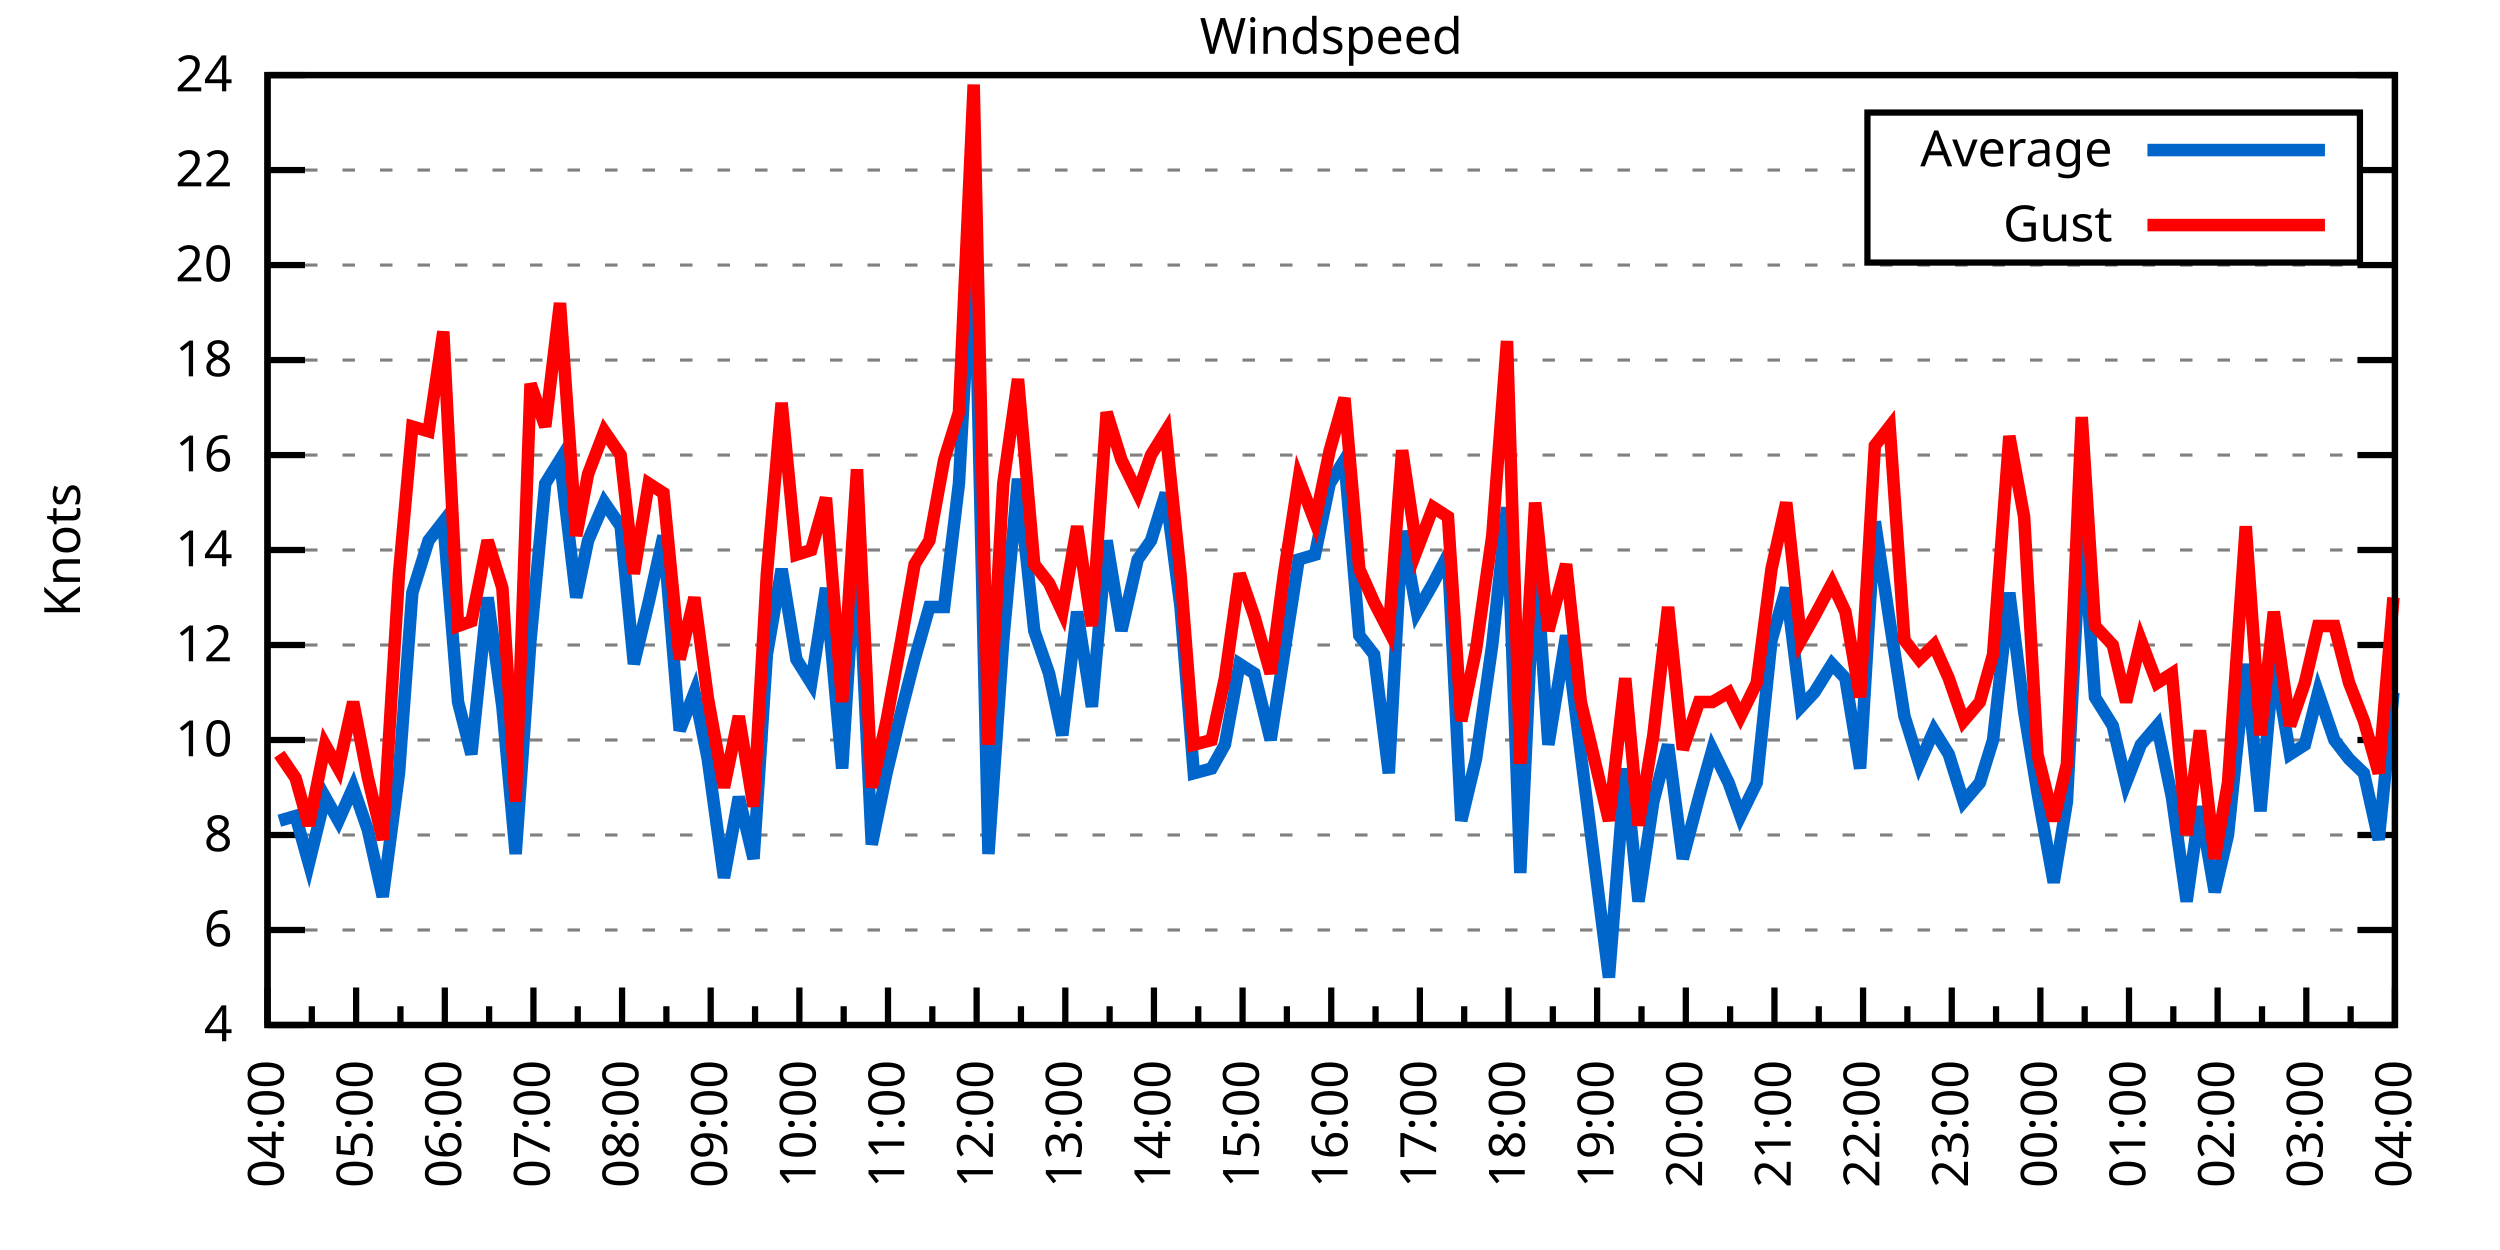
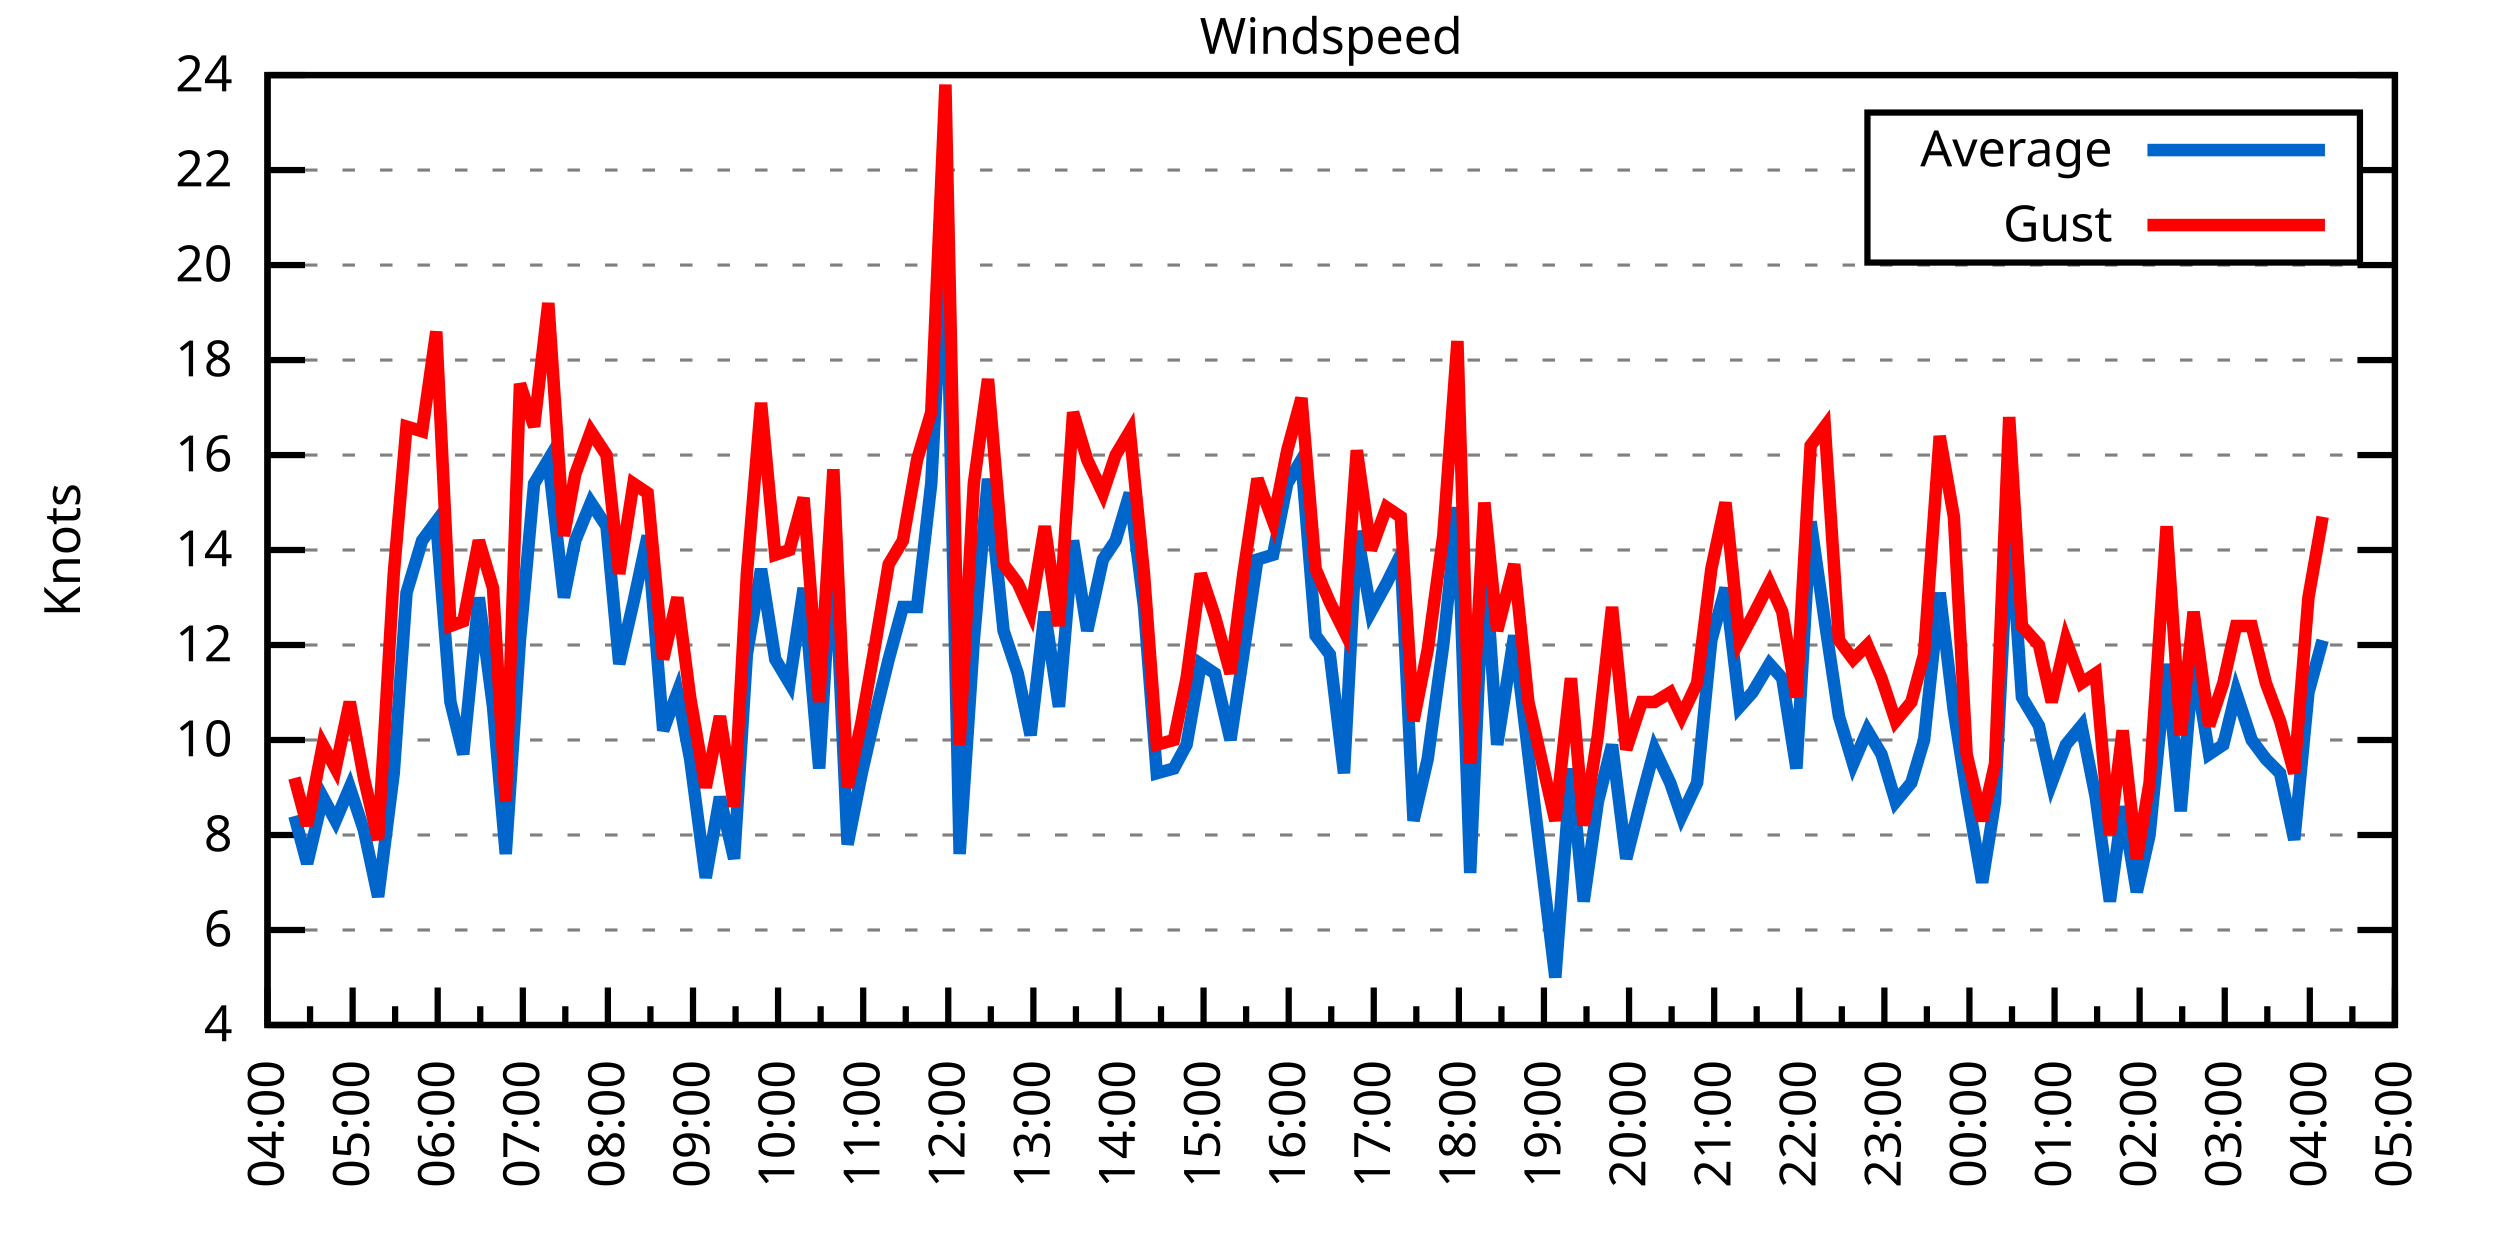
<svg xmlns="http://www.w3.org/2000/svg" xmlns:xlink="http://www.w3.org/1999/xlink" width="400" height="200" viewBox="0 0 400 200">
  <g id="gnuplot_canvas">
    <rect x="0" y="0" width="400" height="200" fill="none" />
    <defs>
      <circle id="gpDot" r="0.5" stroke-width="0.5" stroke="currentColor" />
      <path id="gpPt0" stroke-width="0.333" stroke="currentColor" d="M-1,0 h2 M0,-1 v2" />
      <path id="gpPt1" stroke-width="0.333" stroke="currentColor" d="M-1,-1 L1,1 M1,-1 L-1,1" />
      <path id="gpPt2" stroke-width="0.333" stroke="currentColor" d="M-1,0 L1,0 M0,-1 L0,1 M-1,-1 L1,1 M-1,1 L1,-1" />
      <rect id="gpPt3" stroke-width="0.333" stroke="currentColor" x="-1" y="-1" width="2" height="2" />
      <rect id="gpPt4" stroke-width="0.333" stroke="currentColor" fill="currentColor" x="-1" y="-1" width="2" height="2" />
      <circle id="gpPt5" stroke-width="0.333" stroke="currentColor" cx="0" cy="0" r="1" />
      <use xlink:href="#gpPt5" id="gpPt6" fill="currentColor" stroke="none" />
      <path id="gpPt7" stroke-width="0.333" stroke="currentColor" d="M0,-1.33 L-1.33,0.67 L1.33,0.67 z" />
      <use xlink:href="#gpPt7" id="gpPt8" fill="currentColor" stroke="none" />
      <use xlink:href="#gpPt7" id="gpPt9" stroke="currentColor" transform="rotate(180)" />
      <use xlink:href="#gpPt9" id="gpPt10" fill="currentColor" stroke="none" />
      <use xlink:href="#gpPt3" id="gpPt11" stroke="currentColor" transform="rotate(45)" />
      <use xlink:href="#gpPt11" id="gpPt12" fill="currentColor" stroke="none" />
      <path id="gpPt13" stroke-width="0.333" stroke="currentColor" d="M0,1.330 L1.265,0.411 L0.782,-1.067 L-0.782,-1.076 L-1.265,0.411 z" />
      <use xlink:href="#gpPt13" id="gpPt14" fill="currentColor" stroke="none" />
      <filter id="textbox" filterUnits="objectBoundingBox" x="0" y="0" height="1" width="1">
        <feFlood flood-color="white" flood-opacity="1" result="bgnd" />
        <feComposite in="SourceGraphic" in2="bgnd" operator="atop" />
      </filter>
      <filter id="greybox" filterUnits="objectBoundingBox" x="0" y="0" height="1" width="1">
        <feFlood flood-color="lightgrey" flood-opacity="1" result="grey" />
        <feComposite in="SourceGraphic" in2="grey" operator="atop" />
      </filter>
    </defs>
    <g fill="none" color="white" stroke="currentColor" stroke-width="1.00" stroke-linecap="butt" stroke-linejoin="miter">
</g>
    <g fill="none" color="black" stroke="currentColor" stroke-width="1.00" stroke-linecap="butt" stroke-linejoin="miter">
      <g stroke="none" shape-rendering="crispEdges">
        <polygon fill="rgb(255, 255, 255)" points="42.80,164.00 383.18,164.00 383.18,12.02 42.80,12.02 " />
      </g>
    </g>
    <g fill="none" color="black" stroke="currentColor" stroke-width="1.00" stroke-linecap="butt" stroke-linejoin="miter">
</g>
    <g fill="none" color="black" stroke="black" stroke-width="0.50" stroke-linecap="butt" stroke-linejoin="miter">
</g>
    <g fill="none" color="gray" stroke="currentColor" stroke-width="0.50" stroke-linecap="butt" stroke-linejoin="miter">
      <path stroke="gray" stroke-dasharray="2,4" class="gridline" d="M42.80,164.00 L383.19,164.00  " />
    </g>
    <g fill="none" color="gray" stroke="gray" stroke-width="1.00" stroke-linecap="butt" stroke-linejoin="miter">
</g>
    <g fill="none" color="black" stroke="currentColor" stroke-width="1.00" stroke-linecap="butt" stroke-linejoin="miter">
      <path stroke="black" d="M42.80,164.00 L48.80,164.00 M383.19,164.00 L377.19,164.00  " />
      <g transform="translate(37.20,166.60)" stroke="none" fill="black" font-family="Sans" font-size="8.00" text-anchor="end">
        <text>
          <tspan font-family="Sans"> 4</tspan>
        </text>
      </g>
    </g>
    <g fill="none" color="black" stroke="currentColor" stroke-width="1.00" stroke-linecap="butt" stroke-linejoin="miter">
</g>
    <g fill="none" color="black" stroke="black" stroke-width="0.50" stroke-linecap="butt" stroke-linejoin="miter">
</g>
    <g fill="none" color="gray" stroke="currentColor" stroke-width="0.50" stroke-linecap="butt" stroke-linejoin="miter">
      <path stroke="gray" stroke-dasharray="2,4" class="gridline" d="M42.80,148.80 L383.19,148.80  " />
    </g>
    <g fill="none" color="gray" stroke="gray" stroke-width="1.00" stroke-linecap="butt" stroke-linejoin="miter">
</g>
    <g fill="none" color="black" stroke="currentColor" stroke-width="1.00" stroke-linecap="butt" stroke-linejoin="miter">
      <path stroke="black" d="M42.80,148.80 L48.80,148.80 M383.19,148.80 L377.19,148.80  " />
      <g transform="translate(37.20,151.40)" stroke="none" fill="black" font-family="Sans" font-size="8.00" text-anchor="end">
        <text>
          <tspan font-family="Sans"> 6</tspan>
        </text>
      </g>
    </g>
    <g fill="none" color="black" stroke="currentColor" stroke-width="1.00" stroke-linecap="butt" stroke-linejoin="miter">
</g>
    <g fill="none" color="black" stroke="black" stroke-width="0.50" stroke-linecap="butt" stroke-linejoin="miter">
</g>
    <g fill="none" color="gray" stroke="currentColor" stroke-width="0.50" stroke-linecap="butt" stroke-linejoin="miter">
      <path stroke="gray" stroke-dasharray="2,4" class="gridline" d="M42.80,133.60 L383.19,133.60  " />
    </g>
    <g fill="none" color="gray" stroke="gray" stroke-width="1.00" stroke-linecap="butt" stroke-linejoin="miter">
</g>
    <g fill="none" color="black" stroke="currentColor" stroke-width="1.00" stroke-linecap="butt" stroke-linejoin="miter">
      <path stroke="black" d="M42.80,133.60 L48.80,133.60 M383.19,133.60 L377.19,133.60  " />
      <g transform="translate(37.20,136.20)" stroke="none" fill="black" font-family="Sans" font-size="8.00" text-anchor="end">
        <text>
          <tspan font-family="Sans"> 8</tspan>
        </text>
      </g>
    </g>
    <g fill="none" color="black" stroke="currentColor" stroke-width="1.00" stroke-linecap="butt" stroke-linejoin="miter">
</g>
    <g fill="none" color="black" stroke="black" stroke-width="0.50" stroke-linecap="butt" stroke-linejoin="miter">
</g>
    <g fill="none" color="gray" stroke="currentColor" stroke-width="0.50" stroke-linecap="butt" stroke-linejoin="miter">
      <path stroke="gray" stroke-dasharray="2,4" class="gridline" d="M42.80,118.40 L383.19,118.40  " />
    </g>
    <g fill="none" color="gray" stroke="gray" stroke-width="1.00" stroke-linecap="butt" stroke-linejoin="miter">
</g>
    <g fill="none" color="black" stroke="currentColor" stroke-width="1.00" stroke-linecap="butt" stroke-linejoin="miter">
      <path stroke="black" d="M42.80,118.40 L48.80,118.40 M383.19,118.40 L377.19,118.40  " />
      <g transform="translate(37.20,121.00)" stroke="none" fill="black" font-family="Sans" font-size="8.00" text-anchor="end">
        <text>
          <tspan font-family="Sans"> 10</tspan>
        </text>
      </g>
    </g>
    <g fill="none" color="black" stroke="currentColor" stroke-width="1.00" stroke-linecap="butt" stroke-linejoin="miter">
</g>
    <g fill="none" color="black" stroke="black" stroke-width="0.50" stroke-linecap="butt" stroke-linejoin="miter">
</g>
    <g fill="none" color="gray" stroke="currentColor" stroke-width="0.50" stroke-linecap="butt" stroke-linejoin="miter">
      <path stroke="gray" stroke-dasharray="2,4" class="gridline" d="M42.80,103.20 L383.19,103.20  " />
    </g>
    <g fill="none" color="gray" stroke="gray" stroke-width="1.00" stroke-linecap="butt" stroke-linejoin="miter">
</g>
    <g fill="none" color="black" stroke="currentColor" stroke-width="1.00" stroke-linecap="butt" stroke-linejoin="miter">
      <path stroke="black" d="M42.80,103.20 L48.80,103.20 M383.19,103.20 L377.19,103.20  " />
      <g transform="translate(37.20,105.80)" stroke="none" fill="black" font-family="Sans" font-size="8.00" text-anchor="end">
        <text>
          <tspan font-family="Sans"> 12</tspan>
        </text>
      </g>
    </g>
    <g fill="none" color="black" stroke="currentColor" stroke-width="1.00" stroke-linecap="butt" stroke-linejoin="miter">
</g>
    <g fill="none" color="black" stroke="black" stroke-width="0.50" stroke-linecap="butt" stroke-linejoin="miter">
</g>
    <g fill="none" color="gray" stroke="currentColor" stroke-width="0.50" stroke-linecap="butt" stroke-linejoin="miter">
      <path stroke="gray" stroke-dasharray="2,4" class="gridline" d="M42.80,88.00 L383.19,88.00  " />
    </g>
    <g fill="none" color="gray" stroke="gray" stroke-width="1.00" stroke-linecap="butt" stroke-linejoin="miter">
</g>
    <g fill="none" color="black" stroke="currentColor" stroke-width="1.00" stroke-linecap="butt" stroke-linejoin="miter">
      <path stroke="black" d="M42.80,88.00 L48.80,88.00 M383.19,88.00 L377.19,88.00  " />
      <g transform="translate(37.20,90.60)" stroke="none" fill="black" font-family="Sans" font-size="8.00" text-anchor="end">
        <text>
          <tspan font-family="Sans"> 14</tspan>
        </text>
      </g>
    </g>
    <g fill="none" color="black" stroke="currentColor" stroke-width="1.00" stroke-linecap="butt" stroke-linejoin="miter">
</g>
    <g fill="none" color="black" stroke="black" stroke-width="0.50" stroke-linecap="butt" stroke-linejoin="miter">
</g>
    <g fill="none" color="gray" stroke="currentColor" stroke-width="0.50" stroke-linecap="butt" stroke-linejoin="miter">
      <path stroke="gray" stroke-dasharray="2,4" class="gridline" d="M42.80,72.81 L383.19,72.81  " />
    </g>
    <g fill="none" color="gray" stroke="gray" stroke-width="1.00" stroke-linecap="butt" stroke-linejoin="miter">
</g>
    <g fill="none" color="black" stroke="currentColor" stroke-width="1.00" stroke-linecap="butt" stroke-linejoin="miter">
      <path stroke="black" d="M42.80,72.81 L48.80,72.81 M383.19,72.81 L377.19,72.81  " />
      <g transform="translate(37.20,75.41)" stroke="none" fill="black" font-family="Sans" font-size="8.00" text-anchor="end">
        <text>
          <tspan font-family="Sans"> 16</tspan>
        </text>
      </g>
    </g>
    <g fill="none" color="black" stroke="currentColor" stroke-width="1.00" stroke-linecap="butt" stroke-linejoin="miter">
</g>
    <g fill="none" color="black" stroke="black" stroke-width="0.50" stroke-linecap="butt" stroke-linejoin="miter">
</g>
    <g fill="none" color="gray" stroke="currentColor" stroke-width="0.50" stroke-linecap="butt" stroke-linejoin="miter">
      <path stroke="gray" stroke-dasharray="2,4" class="gridline" d="M42.80,57.61 L383.19,57.61  " />
    </g>
    <g fill="none" color="gray" stroke="gray" stroke-width="1.00" stroke-linecap="butt" stroke-linejoin="miter">
</g>
    <g fill="none" color="black" stroke="currentColor" stroke-width="1.00" stroke-linecap="butt" stroke-linejoin="miter">
      <path stroke="black" d="M42.80,57.61 L48.80,57.61 M383.19,57.61 L377.19,57.61  " />
      <g transform="translate(37.20,60.21)" stroke="none" fill="black" font-family="Sans" font-size="8.00" text-anchor="end">
        <text>
          <tspan font-family="Sans"> 18</tspan>
        </text>
      </g>
    </g>
    <g fill="none" color="black" stroke="currentColor" stroke-width="1.00" stroke-linecap="butt" stroke-linejoin="miter">
</g>
    <g fill="none" color="black" stroke="black" stroke-width="0.50" stroke-linecap="butt" stroke-linejoin="miter">
</g>
    <g fill="none" color="gray" stroke="currentColor" stroke-width="0.50" stroke-linecap="butt" stroke-linejoin="miter">
      <path stroke="gray" stroke-dasharray="2,4" class="gridline" d="M42.80,42.41 L383.19,42.41  " />
    </g>
    <g fill="none" color="gray" stroke="gray" stroke-width="1.00" stroke-linecap="butt" stroke-linejoin="miter">
</g>
    <g fill="none" color="black" stroke="currentColor" stroke-width="1.00" stroke-linecap="butt" stroke-linejoin="miter">
      <path stroke="black" d="M42.80,42.41 L48.80,42.41 M383.19,42.41 L377.19,42.41  " />
      <g transform="translate(37.20,45.01)" stroke="none" fill="black" font-family="Sans" font-size="8.00" text-anchor="end">
        <text>
          <tspan font-family="Sans"> 20</tspan>
        </text>
      </g>
    </g>
    <g fill="none" color="black" stroke="currentColor" stroke-width="1.00" stroke-linecap="butt" stroke-linejoin="miter">
</g>
    <g fill="none" color="black" stroke="black" stroke-width="0.50" stroke-linecap="butt" stroke-linejoin="miter">
</g>
    <g fill="none" color="gray" stroke="currentColor" stroke-width="0.50" stroke-linecap="butt" stroke-linejoin="miter">
      <path stroke="gray" stroke-dasharray="2,4" class="gridline" d="M42.80,27.21 L298.79,27.21 M377.59,27.21 L383.19,27.21  " />
    </g>
    <g fill="none" color="gray" stroke="gray" stroke-width="1.00" stroke-linecap="butt" stroke-linejoin="miter">
</g>
    <g fill="none" color="black" stroke="currentColor" stroke-width="1.00" stroke-linecap="butt" stroke-linejoin="miter">
      <path stroke="black" d="M42.80,27.21 L48.80,27.21 M383.19,27.21 L377.19,27.21  " />
      <g transform="translate(37.20,29.81)" stroke="none" fill="black" font-family="Sans" font-size="8.00" text-anchor="end">
        <text>
          <tspan font-family="Sans"> 22</tspan>
        </text>
      </g>
    </g>
    <g fill="none" color="black" stroke="currentColor" stroke-width="1.00" stroke-linecap="butt" stroke-linejoin="miter">
</g>
    <g fill="none" color="black" stroke="black" stroke-width="0.50" stroke-linecap="butt" stroke-linejoin="miter">
</g>
    <g fill="none" color="gray" stroke="currentColor" stroke-width="0.50" stroke-linecap="butt" stroke-linejoin="miter">
      <path stroke="gray" stroke-dasharray="2,4" class="gridline" d="M42.80,12.01 L383.19,12.01  " />
    </g>
    <g fill="none" color="gray" stroke="gray" stroke-width="1.00" stroke-linecap="butt" stroke-linejoin="miter">
</g>
    <g fill="none" color="black" stroke="currentColor" stroke-width="1.00" stroke-linecap="butt" stroke-linejoin="miter">
      <path stroke="black" d="M42.80,12.01 L48.80,12.01 M383.19,12.01 L377.19,12.01  " />
      <g transform="translate(37.20,14.61)" stroke="none" fill="black" font-family="Sans" font-size="8.00" text-anchor="end">
        <text>
          <tspan font-family="Sans"> 24</tspan>
        </text>
      </g>
    </g>
    <g fill="none" color="black" stroke="currentColor" stroke-width="1.00" stroke-linecap="butt" stroke-linejoin="miter">
      <path stroke="black" d="M42.80,164.00 L42.80,158.00  " />
      <g transform="translate(45.40,169.60) rotate(270)" stroke="none" fill="black" font-family="Sans" font-size="8.00" text-anchor="end">
        <text>
          <tspan font-family="Sans">04:00</tspan>
        </text>
      </g>
    </g>
    <g fill="none" color="black" stroke="currentColor" stroke-width="1.00" stroke-linecap="butt" stroke-linejoin="miter">
-       <path stroke="black" d="M49.89,164.00 L49.89,161.00 M56.98,164.00 L56.98,158.00  " />
-       <g transform="translate(59.58,169.60) rotate(270)" stroke="none" fill="black" font-family="Sans" font-size="8.00" text-anchor="end">
+       <path stroke="black" d="M49.61,164.00 L49.61,161.00 M56.42,164.00 L56.42,158.00  " />
+       <g transform="translate(59.02,169.60) rotate(270)" stroke="none" fill="black" font-family="Sans" font-size="8.00" text-anchor="end">
        <text>
          <tspan font-family="Sans">05:00</tspan>
        </text>
      </g>
    </g>
    <g fill="none" color="black" stroke="currentColor" stroke-width="1.00" stroke-linecap="butt" stroke-linejoin="miter">
-       <path stroke="black" d="M64.07,164.00 L64.07,161.00 M71.17,164.00 L71.17,158.00  " />
-       <g transform="translate(73.77,169.60) rotate(270)" stroke="none" fill="black" font-family="Sans" font-size="8.00" text-anchor="end">
+       <path stroke="black" d="M63.22,164.00 L63.22,161.00 M70.03,164.00 L70.03,158.00  " />
+       <g transform="translate(72.63,169.60) rotate(270)" stroke="none" fill="black" font-family="Sans" font-size="8.00" text-anchor="end">
        <text>
          <tspan font-family="Sans">06:00</tspan>
        </text>
      </g>
    </g>
    <g fill="none" color="black" stroke="currentColor" stroke-width="1.00" stroke-linecap="butt" stroke-linejoin="miter">
-       <path stroke="black" d="M78.26,164.00 L78.26,161.00 M85.35,164.00 L85.35,158.00  " />
-       <g transform="translate(87.95,169.60) rotate(270)" stroke="none" fill="black" font-family="Sans" font-size="8.00" text-anchor="end">
+       <path stroke="black" d="M76.84,164.00 L76.84,161.00 M83.65,164.00 L83.65,158.00  " />
+       <g transform="translate(86.25,169.60) rotate(270)" stroke="none" fill="black" font-family="Sans" font-size="8.00" text-anchor="end">
        <text>
          <tspan font-family="Sans">07:00</tspan>
        </text>
      </g>
    </g>
    <g fill="none" color="black" stroke="currentColor" stroke-width="1.00" stroke-linecap="butt" stroke-linejoin="miter">
-       <path stroke="black" d="M92.44,164.00 L92.44,161.00 M99.53,164.00 L99.53,158.00  " />
-       <g transform="translate(102.13,169.60) rotate(270)" stroke="none" fill="black" font-family="Sans" font-size="8.00" text-anchor="end">
+       <path stroke="black" d="M90.45,164.00 L90.45,161.00 M97.26,164.00 L97.26,158.00  " />
+       <g transform="translate(99.86,169.60) rotate(270)" stroke="none" fill="black" font-family="Sans" font-size="8.00" text-anchor="end">
        <text>
          <tspan font-family="Sans">08:00</tspan>
        </text>
      </g>
    </g>
    <g fill="none" color="black" stroke="currentColor" stroke-width="1.00" stroke-linecap="butt" stroke-linejoin="miter">
-       <path stroke="black" d="M106.62,164.00 L106.62,161.00 M113.71,164.00 L113.71,158.00  " />
-       <g transform="translate(116.31,169.60) rotate(270)" stroke="none" fill="black" font-family="Sans" font-size="8.00" text-anchor="end">
+       <path stroke="black" d="M104.07,164.00 L104.07,161.00 M110.88,164.00 L110.88,158.00  " />
+       <g transform="translate(113.48,169.60) rotate(270)" stroke="none" fill="black" font-family="Sans" font-size="8.00" text-anchor="end">
        <text>
          <tspan font-family="Sans">09:00</tspan>
        </text>
      </g>
    </g>
    <g fill="none" color="black" stroke="currentColor" stroke-width="1.00" stroke-linecap="butt" stroke-linejoin="miter">
-       <path stroke="black" d="M120.81,164.00 L120.81,161.00 M127.90,164.00 L127.90,158.00  " />
-       <g transform="translate(130.50,169.60) rotate(270)" stroke="none" fill="black" font-family="Sans" font-size="8.00" text-anchor="end">
+       <path stroke="black" d="M117.69,164.00 L117.69,161.00 M124.49,164.00 L124.49,158.00  " />
+       <g transform="translate(127.09,169.60) rotate(270)" stroke="none" fill="black" font-family="Sans" font-size="8.00" text-anchor="end">
        <text>
          <tspan font-family="Sans">10:00</tspan>
        </text>
      </g>
    </g>
    <g fill="none" color="black" stroke="currentColor" stroke-width="1.00" stroke-linecap="butt" stroke-linejoin="miter">
-       <path stroke="black" d="M134.99,164.00 L134.99,161.00 M142.08,164.00 L142.08,158.00  " />
-       <g transform="translate(144.68,169.60) rotate(270)" stroke="none" fill="black" font-family="Sans" font-size="8.00" text-anchor="end">
+       <path stroke="black" d="M131.30,164.00 L131.30,161.00 M138.11,164.00 L138.11,158.00  " />
+       <g transform="translate(140.71,169.60) rotate(270)" stroke="none" fill="black" font-family="Sans" font-size="8.00" text-anchor="end">
        <text>
          <tspan font-family="Sans">11:00</tspan>
        </text>
      </g>
    </g>
    <g fill="none" color="black" stroke="currentColor" stroke-width="1.00" stroke-linecap="butt" stroke-linejoin="miter">
-       <path stroke="black" d="M149.17,164.00 L149.17,161.00 M156.26,164.00 L156.26,158.00  " />
-       <g transform="translate(158.86,169.60) rotate(270)" stroke="none" fill="black" font-family="Sans" font-size="8.00" text-anchor="end">
+       <path stroke="black" d="M144.92,164.00 L144.92,161.00 M151.72,164.00 L151.72,158.00  " />
+       <g transform="translate(154.32,169.60) rotate(270)" stroke="none" fill="black" font-family="Sans" font-size="8.00" text-anchor="end">
        <text>
          <tspan font-family="Sans">12:00</tspan>
        </text>
      </g>
    </g>
    <g fill="none" color="black" stroke="currentColor" stroke-width="1.00" stroke-linecap="butt" stroke-linejoin="miter">
-       <path stroke="black" d="M163.35,164.00 L163.35,161.00 M170.45,164.00 L170.45,158.00  " />
-       <g transform="translate(173.05,169.60) rotate(270)" stroke="none" fill="black" font-family="Sans" font-size="8.00" text-anchor="end">
+       <path stroke="black" d="M158.53,164.00 L158.53,161.00 M165.34,164.00 L165.34,158.00  " />
+       <g transform="translate(167.94,169.60) rotate(270)" stroke="none" fill="black" font-family="Sans" font-size="8.00" text-anchor="end">
        <text>
          <tspan font-family="Sans">13:00</tspan>
        </text>
      </g>
    </g>
    <g fill="none" color="black" stroke="currentColor" stroke-width="1.00" stroke-linecap="butt" stroke-linejoin="miter">
-       <path stroke="black" d="M177.54,164.00 L177.54,161.00 M184.63,164.00 L184.63,158.00  " />
-       <g transform="translate(187.23,169.60) rotate(270)" stroke="none" fill="black" font-family="Sans" font-size="8.00" text-anchor="end">
+       <path stroke="black" d="M172.15,164.00 L172.15,161.00 M178.96,164.00 L178.96,158.00  " />
+       <g transform="translate(181.56,169.60) rotate(270)" stroke="none" fill="black" font-family="Sans" font-size="8.00" text-anchor="end">
        <text>
          <tspan font-family="Sans">14:00</tspan>
        </text>
      </g>
    </g>
    <g fill="none" color="black" stroke="currentColor" stroke-width="1.00" stroke-linecap="butt" stroke-linejoin="miter">
-       <path stroke="black" d="M191.72,164.00 L191.72,161.00 M198.81,164.00 L198.81,158.00  " />
-       <g transform="translate(201.41,169.60) rotate(270)" stroke="none" fill="black" font-family="Sans" font-size="8.00" text-anchor="end">
+       <path stroke="black" d="M185.76,164.00 L185.76,161.00 M192.57,164.00 L192.57,158.00  " />
+       <g transform="translate(195.17,169.60) rotate(270)" stroke="none" fill="black" font-family="Sans" font-size="8.00" text-anchor="end">
        <text>
          <tspan font-family="Sans">15:00</tspan>
        </text>
      </g>
    </g>
    <g fill="none" color="black" stroke="currentColor" stroke-width="1.00" stroke-linecap="butt" stroke-linejoin="miter">
-       <path stroke="black" d="M205.90,164.00 L205.90,161.00 M213.00,164.00 L213.00,158.00  " />
-       <g transform="translate(215.60,169.60) rotate(270)" stroke="none" fill="black" font-family="Sans" font-size="8.00" text-anchor="end">
+       <path stroke="black" d="M199.38,164.00 L199.38,161.00 M206.19,164.00 L206.19,158.00  " />
+       <g transform="translate(208.79,169.60) rotate(270)" stroke="none" fill="black" font-family="Sans" font-size="8.00" text-anchor="end">
        <text>
          <tspan font-family="Sans">16:00</tspan>
        </text>
      </g>
    </g>
    <g fill="none" color="black" stroke="currentColor" stroke-width="1.00" stroke-linecap="butt" stroke-linejoin="miter">
-       <path stroke="black" d="M220.09,164.00 L220.09,161.00 M227.18,164.00 L227.18,158.00  " />
-       <g transform="translate(229.78,169.60) rotate(270)" stroke="none" fill="black" font-family="Sans" font-size="8.00" text-anchor="end">
+       <path stroke="black" d="M213.00,164.00 L213.00,161.00 M219.80,164.00 L219.80,158.00  " />
+       <g transform="translate(222.40,169.60) rotate(270)" stroke="none" fill="black" font-family="Sans" font-size="8.00" text-anchor="end">
        <text>
          <tspan font-family="Sans">17:00</tspan>
        </text>
      </g>
    </g>
    <g fill="none" color="black" stroke="currentColor" stroke-width="1.00" stroke-linecap="butt" stroke-linejoin="miter">
-       <path stroke="black" d="M234.27,164.00 L234.27,161.00 M241.36,164.00 L241.36,158.00  " />
-       <g transform="translate(243.96,169.60) rotate(270)" stroke="none" fill="black" font-family="Sans" font-size="8.00" text-anchor="end">
+       <path stroke="black" d="M226.61,164.00 L226.61,161.00 M233.42,164.00 L233.42,158.00  " />
+       <g transform="translate(236.02,169.60) rotate(270)" stroke="none" fill="black" font-family="Sans" font-size="8.00" text-anchor="end">
        <text>
          <tspan font-family="Sans">18:00</tspan>
        </text>
      </g>
    </g>
    <g fill="none" color="black" stroke="currentColor" stroke-width="1.00" stroke-linecap="butt" stroke-linejoin="miter">
-       <path stroke="black" d="M248.45,164.00 L248.45,161.00 M255.54,164.00 L255.54,158.00  " />
-       <g transform="translate(258.14,169.60) rotate(270)" stroke="none" fill="black" font-family="Sans" font-size="8.00" text-anchor="end">
+       <path stroke="black" d="M240.23,164.00 L240.23,161.00 M247.03,164.00 L247.03,158.00  " />
+       <g transform="translate(249.63,169.60) rotate(270)" stroke="none" fill="black" font-family="Sans" font-size="8.00" text-anchor="end">
        <text>
          <tspan font-family="Sans">19:00</tspan>
        </text>
      </g>
    </g>
    <g fill="none" color="black" stroke="currentColor" stroke-width="1.00" stroke-linecap="butt" stroke-linejoin="miter">
-       <path stroke="black" d="M262.64,164.00 L262.64,161.00 M269.73,164.00 L269.73,158.00  " />
-       <g transform="translate(272.33,169.60) rotate(270)" stroke="none" fill="black" font-family="Sans" font-size="8.00" text-anchor="end">
+       <path stroke="black" d="M253.84,164.00 L253.84,161.00 M260.65,164.00 L260.65,158.00  " />
+       <g transform="translate(263.25,169.60) rotate(270)" stroke="none" fill="black" font-family="Sans" font-size="8.00" text-anchor="end">
        <text>
          <tspan font-family="Sans">20:00</tspan>
        </text>
      </g>
    </g>
    <g fill="none" color="black" stroke="currentColor" stroke-width="1.00" stroke-linecap="butt" stroke-linejoin="miter">
-       <path stroke="black" d="M276.82,164.00 L276.82,161.00 M283.91,164.00 L283.91,158.00  " />
-       <g transform="translate(286.51,169.60) rotate(270)" stroke="none" fill="black" font-family="Sans" font-size="8.00" text-anchor="end">
+       <path stroke="black" d="M267.46,164.00 L267.46,161.00 M274.27,164.00 L274.27,158.00  " />
+       <g transform="translate(276.87,169.60) rotate(270)" stroke="none" fill="black" font-family="Sans" font-size="8.00" text-anchor="end">
        <text>
          <tspan font-family="Sans">21:00</tspan>
        </text>
      </g>
    </g>
    <g fill="none" color="black" stroke="currentColor" stroke-width="1.00" stroke-linecap="butt" stroke-linejoin="miter">
-       <path stroke="black" d="M291.00,164.00 L291.00,161.00 M298.09,164.00 L298.09,158.00  " />
-       <g transform="translate(300.69,169.60) rotate(270)" stroke="none" fill="black" font-family="Sans" font-size="8.00" text-anchor="end">
+       <path stroke="black" d="M281.07,164.00 L281.07,161.00 M287.88,164.00 L287.88,158.00  " />
+       <g transform="translate(290.48,169.60) rotate(270)" stroke="none" fill="black" font-family="Sans" font-size="8.00" text-anchor="end">
        <text>
          <tspan font-family="Sans">22:00</tspan>
        </text>
      </g>
    </g>
    <g fill="none" color="black" stroke="currentColor" stroke-width="1.00" stroke-linecap="butt" stroke-linejoin="miter">
-       <path stroke="black" d="M305.18,164.00 L305.18,161.00 M312.28,164.00 L312.28,158.00  " />
-       <g transform="translate(314.88,169.60) rotate(270)" stroke="none" fill="black" font-family="Sans" font-size="8.00" text-anchor="end">
+       <path stroke="black" d="M294.69,164.00 L294.69,161.00 M301.50,164.00 L301.50,158.00  " />
+       <g transform="translate(304.10,169.60) rotate(270)" stroke="none" fill="black" font-family="Sans" font-size="8.00" text-anchor="end">
        <text>
          <tspan font-family="Sans">23:00</tspan>
        </text>
      </g>
    </g>
    <g fill="none" color="black" stroke="currentColor" stroke-width="1.00" stroke-linecap="butt" stroke-linejoin="miter">
-       <path stroke="black" d="M319.37,164.00 L319.37,161.00 M326.46,164.00 L326.46,158.00  " />
-       <g transform="translate(329.06,169.60) rotate(270)" stroke="none" fill="black" font-family="Sans" font-size="8.00" text-anchor="end">
+       <path stroke="black" d="M308.30,164.00 L308.30,161.00 M315.11,164.00 L315.11,158.00  " />
+       <g transform="translate(317.71,169.60) rotate(270)" stroke="none" fill="black" font-family="Sans" font-size="8.00" text-anchor="end">
        <text>
          <tspan font-family="Sans">00:00</tspan>
        </text>
      </g>
    </g>
    <g fill="none" color="black" stroke="currentColor" stroke-width="1.00" stroke-linecap="butt" stroke-linejoin="miter">
-       <path stroke="black" d="M333.55,164.00 L333.55,161.00 M340.64,164.00 L340.64,158.00  " />
-       <g transform="translate(343.24,169.60) rotate(270)" stroke="none" fill="black" font-family="Sans" font-size="8.00" text-anchor="end">
+       <path stroke="black" d="M321.92,164.00 L321.92,161.00 M328.73,164.00 L328.73,158.00  " />
+       <g transform="translate(331.33,169.60) rotate(270)" stroke="none" fill="black" font-family="Sans" font-size="8.00" text-anchor="end">
        <text>
          <tspan font-family="Sans">01:00</tspan>
        </text>
      </g>
    </g>
    <g fill="none" color="black" stroke="currentColor" stroke-width="1.00" stroke-linecap="butt" stroke-linejoin="miter">
-       <path stroke="black" d="M347.73,164.00 L347.73,161.00 M354.82,164.00 L354.82,158.00  " />
-       <g transform="translate(357.42,169.60) rotate(270)" stroke="none" fill="black" font-family="Sans" font-size="8.00" text-anchor="end">
+       <path stroke="black" d="M335.54,164.00 L335.54,161.00 M342.34,164.00 L342.34,158.00  " />
+       <g transform="translate(344.94,169.60) rotate(270)" stroke="none" fill="black" font-family="Sans" font-size="8.00" text-anchor="end">
        <text>
          <tspan font-family="Sans">02:00</tspan>
        </text>
      </g>
    </g>
    <g fill="none" color="black" stroke="currentColor" stroke-width="1.00" stroke-linecap="butt" stroke-linejoin="miter">
-       <path stroke="black" d="M361.92,164.00 L361.92,161.00 M369.01,164.00 L369.01,158.00  " />
-       <g transform="translate(371.61,169.60) rotate(270)" stroke="none" fill="black" font-family="Sans" font-size="8.00" text-anchor="end">
+       <path stroke="black" d="M349.15,164.00 L349.15,161.00 M355.96,164.00 L355.96,158.00  " />
+       <g transform="translate(358.56,169.60) rotate(270)" stroke="none" fill="black" font-family="Sans" font-size="8.00" text-anchor="end">
        <text>
          <tspan font-family="Sans">03:00</tspan>
        </text>
      </g>
    </g>
    <g fill="none" color="black" stroke="currentColor" stroke-width="1.00" stroke-linecap="butt" stroke-linejoin="miter">
-       <path stroke="black" d="M376.10,164.00 L376.10,161.00 M383.19,164.00 L383.19,158.00  " />
+       <path stroke="black" d="M362.77,164.00 L362.77,161.00 M369.57,164.00 L369.57,158.00  " />
+       <g transform="translate(372.17,169.60) rotate(270)" stroke="none" fill="black" font-family="Sans" font-size="8.00" text-anchor="end">
+         <text>
+           <tspan font-family="Sans">04:00</tspan>
+         </text>
+       </g>
+     </g>
+     <g fill="none" color="black" stroke="currentColor" stroke-width="1.00" stroke-linecap="butt" stroke-linejoin="miter">
+       <path stroke="black" d="M376.38,164.00 L376.38,161.00 M383.19,164.00 L383.19,158.00  " />
      <g transform="translate(385.79,169.60) rotate(270)" stroke="none" fill="black" font-family="Sans" font-size="8.00" text-anchor="end">
        <text>
-           <tspan font-family="Sans">04:00</tspan>
+           <tspan font-family="Sans">05:00</tspan>
        </text>
      </g>
    </g>
    <g fill="none" color="black" stroke="currentColor" stroke-width="1.00" stroke-linecap="butt" stroke-linejoin="miter">
</g>
    <g fill="none" color="black" stroke="currentColor" stroke-width="1.00" stroke-linecap="butt" stroke-linejoin="miter">
      <path stroke="black" d="M42.80,12.01 L42.80,164.00 L383.19,164.00 L383.19,12.01 L42.80,12.01 Z  " />
    </g>
    <g fill="none" color="black" stroke="currentColor" stroke-width="1.00" stroke-linecap="butt" stroke-linejoin="miter">
      <g transform="translate(12.80,88.01) rotate(270)" stroke="none" fill="black" font-family="Sans" font-size="8.00" text-anchor="middle">
        <text>
          <tspan font-family="Sans">Knots</tspan>
        </text>
      </g>
    </g>
    <g fill="none" color="black" stroke="currentColor" stroke-width="1.00" stroke-linecap="butt" stroke-linejoin="miter">
</g>
    <g fill="none" color="black" stroke="currentColor" stroke-width="1.00" stroke-linecap="butt" stroke-linejoin="miter">
      <path stroke="black" d="M298.79,42.01 L298.79,18.01 L377.59,18.01 L377.59,42.01 L298.79,42.01 Z  " />
    </g>
    <g id="Windspeed_plot_1">
      <g fill="none" color="white" stroke="black" stroke-width="2.00" stroke-linecap="butt" stroke-linejoin="miter">
</g>
      <g fill="none" color="black" stroke="currentColor" stroke-width="2.00" stroke-linecap="butt" stroke-linejoin="miter">
        <g transform="translate(337.99,26.61)" stroke="none" fill="black" font-family="Sans" font-size="8.00" text-anchor="end">
          <text>
            <tspan font-family="Sans">Average</tspan>
          </text>
        </g>
      </g>
      <g fill="none" color="black" stroke="currentColor" stroke-width="2.00" stroke-linecap="butt" stroke-linejoin="miter">
-         <path stroke="rgb(  0, 102, 204)" d="M343.59,24.01 L371.99,24.01 M44.69,131.32 L47.29,130.56 L49.42,138.16 L52.02,127.52 L54.15,131.32 L56.51,126.00   L58.87,132.84 L61.24,143.48 L63.84,123.72 L65.97,94.84 L68.57,86.49 L70.93,83.45 L73.29,112.32 L75.42,120.68   L78.02,95.60 L80.38,113.08 L82.51,136.64 L84.88,102.44 L87.24,77.37 L89.60,73.57 L92.20,95.60 L94.09,86.49   L96.70,80.41 L99.30,84.21 L101.42,106.24 L103.79,96.36 L106.15,85.73 L108.75,116.88 L111.11,110.80 L113.24,121.44   L115.84,140.44 L118.21,127.52 L120.57,137.40 L122.70,104.72 L125.06,91.04 L127.42,105.48 L129.79,109.28 L132.15,94.08   L134.75,122.96 L137.12,84.97 L139.48,135.12 L141.84,123.72 L144.21,113.84 L146.34,105.48 L148.70,97.12 L151.06,97.12   L153.43,77.37 L155.79,34.81 L158.15,136.64 L160.52,102.44 L162.88,76.61 L165.48,100.92 L167.85,107.76 L169.97,117.64   L172.34,97.88 L174.70,113.08 L177.06,86.49 L179.43,100.92 L182.03,89.52 L184.16,86.49 L186.52,78.89 L188.88,97.12   L191.01,123.72 L193.85,122.96 L195.98,119.16 L198.34,106.24 L200.70,107.76 L203.30,118.40 L205.43,104.72 L207.79,89.52   L210.39,88.76 L212.76,77.37 L215.12,73.57 L217.49,101.68 L219.85,104.72 L222.21,123.72 L224.34,84.97 L226.71,97.88   L229.31,93.32 L231.67,88.76 L233.80,131.32 L236.16,121.44 L238.76,103.20 L241.12,81.17 L243.25,139.68 L245.62,88.00   L247.74,119.16 L250.58,101.68 L252.94,120.68 L257.43,156.40 L260.04,122.96 L262.16,144.24 L264.53,128.28 L266.89,119.16   L269.25,137.40 L271.85,127.52 L273.98,119.92 L276.58,125.24 L278.47,130.56 L281.07,125.24 L283.44,102.44 L285.80,94.08   L288.16,113.08 L290.29,110.80 L293.13,106.24 L295.26,108.52 L297.62,122.96 L299.98,83.45 L302.35,99.40 L304.71,114.60   L307.08,122.20 L309.44,116.88 L311.80,120.68 L314.17,128.28 L316.77,125.24 L318.89,118.40 L321.49,94.84 L323.86,113.84   L325.99,126.76 L328.59,141.20 L330.71,128.28 L333.08,81.93 L335.20,111.56 L338.04,116.12 L340.17,125.24 L342.53,119.16   L345.13,116.12 L347.50,127.52 L349.86,144.24 L351.99,129.04 L354.35,142.72 L356.48,133.60 L359.32,106.24 L361.68,129.80   L363.81,105.48 L366.41,120.68 L368.77,119.16 L370.90,110.80 L373.50,118.40 L375.86,121.44 L378.23,123.72 L380.59,134.36   L382.95,110.80  " />
+         <path stroke="rgb(  0, 102, 204)" d="M343.59,24.01 L371.99,24.01 M47.11,130.56 L49.15,138.16 L51.65,127.52 L53.69,131.32 L55.96,126.00 L58.23,132.84   L60.50,143.48 L63.00,123.72 L65.04,94.84 L67.54,86.49 L69.80,83.45 L72.07,112.32 L74.12,120.68 L76.61,95.60   L78.88,113.08 L80.92,136.64 L83.19,102.44 L85.46,77.37 L87.73,73.57 L90.23,95.60 L92.04,86.49 L94.54,80.41   L97.04,84.21 L99.08,106.24 L101.35,96.36 L103.62,85.73 L106.11,116.88 L108.38,110.80 L110.42,121.44 L112.92,140.44   L115.19,127.52 L117.46,137.40 L119.50,104.72 L121.77,91.04 L124.04,105.48 L126.31,109.28 L128.58,94.08 L131.07,122.96   L133.34,84.97 L135.61,135.12 L137.88,123.72 L140.15,113.84 L142.19,105.48 L144.46,97.12 L146.73,97.12 L149.00,77.37   L151.27,34.81 L153.54,136.64 L155.81,102.44 L158.08,76.61 L160.57,100.92 L162.84,107.76 L164.89,117.64 L167.16,97.88   L169.43,113.08 L171.69,86.49 L173.96,100.92 L176.46,89.52 L178.50,86.49 L180.77,78.89 L183.04,97.12 L185.08,123.72   L187.81,122.96 L189.85,119.16 L192.12,106.24 L194.39,107.76 L196.88,118.40 L198.93,104.72 L201.19,89.52 L203.69,88.76   L205.96,77.37 L208.23,73.57 L210.50,101.68 L212.77,104.72 L215.04,123.72 L217.08,84.97 L219.35,97.88 L221.85,93.32   L224.11,88.76 L226.16,131.32 L228.43,121.44 L230.92,103.20 L233.19,81.17 L235.23,139.68 L237.50,88.00 L239.55,119.16   L242.27,101.68 L244.54,120.68 L248.85,156.40 L251.35,122.96 L253.39,144.24 L255.66,128.28 L257.93,119.16 L260.20,137.40   L262.69,127.52 L264.73,119.92 L267.23,125.24 L269.05,130.56 L271.54,125.24 L273.81,102.44 L276.08,94.08 L278.35,113.08   L280.39,110.80 L283.12,106.24 L285.16,108.52 L287.43,122.96 L289.70,83.45 L291.97,99.40 L294.23,114.60 L296.50,122.20   L298.77,116.88 L301.04,120.68 L303.31,128.28 L305.81,125.24 L307.85,118.40 L310.35,94.84 L312.62,113.84 L314.66,126.76   L317.15,141.20 L319.20,128.28 L321.47,81.93 L323.51,111.56 L326.23,116.12 L328.27,125.24 L330.54,119.16 L333.04,116.12   L335.31,127.52 L337.58,144.24 L339.62,129.04 L341.89,142.72 L343.93,133.60 L346.65,106.24 L348.92,129.80 L350.97,105.48   L353.46,120.68 L355.73,119.16 L357.77,110.80 L360.27,118.40 L362.54,121.44 L364.81,123.72 L367.08,134.36 L369.35,110.80   L371.62,102.44  " />
      </g>
    </g>
    <g id="Windspeed_plot_2">
      <g fill="none" color="black" stroke="currentColor" stroke-width="2.00" stroke-linecap="butt" stroke-linejoin="miter">
        <g transform="translate(337.99,38.61)" stroke="none" fill="black" font-family="Sans" font-size="8.00" text-anchor="end">
          <text>
            <tspan font-family="Sans">Gust</tspan>
          </text>
        </g>
      </g>
      <g fill="none" color="black" stroke="currentColor" stroke-width="2.00" stroke-linecap="butt" stroke-linejoin="miter">
-         <path stroke="rgb(255,   0,   0)" d="M343.59,36.01 L371.99,36.01 M44.69,120.68 L47.29,124.48 L49.42,132.08 L52.02,119.16 L54.15,122.96 L56.51,112.32   L58.87,124.48 L61.24,134.36 L63.84,91.80 L65.97,68.25 L68.57,69.01 L70.93,53.05 L73.29,100.16 L75.42,99.40   L78.02,86.49 L80.38,94.08 L82.51,128.28 L84.88,61.41 L87.24,68.25 L89.60,48.49 L92.20,85.73 L94.09,75.85   L96.70,69.01 L99.30,72.81 L101.42,91.80 L103.79,77.37 L106.15,78.89 L108.75,105.48 L111.11,95.60 L113.24,111.56   L115.84,126.00 L118.21,114.60 L120.57,129.04 L122.70,91.80 L125.06,64.45 L127.42,88.76 L129.79,88.00 L132.15,79.65   L134.75,112.32 L137.12,75.09 L139.48,126.00 L141.84,115.36 L144.21,102.44 L146.34,90.28 L148.70,86.49 L151.06,73.57   L153.43,65.97 L155.79,13.53 L158.15,119.16 L160.52,77.37 L162.88,60.65 L165.48,90.28 L167.85,93.32 L169.97,97.88   L172.34,84.21 L174.70,100.16 L177.06,65.97 L179.43,73.57 L182.03,78.89 L184.16,72.81 L186.52,69.01 L188.88,91.80   L191.01,119.16 L193.85,118.40 L195.98,108.52 L198.34,91.80 L200.70,98.64 L203.30,107.76 L205.43,91.80 L207.79,76.61   L210.39,83.45 L212.76,72.05 L215.12,63.69 L217.49,91.04 L219.85,96.36 L222.21,100.92 L224.34,72.05 L226.71,88.00   L229.31,81.17 L231.67,82.69 L233.80,115.36 L236.16,103.96 L238.76,85.73 L241.12,54.57 L243.25,122.20 L245.62,80.41   L247.74,100.92 L250.58,90.28 L252.94,112.32 L257.43,131.32 L260.04,108.52 L262.16,132.08 L264.53,117.64 L266.89,97.12   L269.25,119.92 L271.85,112.32 L273.98,112.32 L276.58,110.80 L278.47,114.60 L281.07,109.28 L283.44,91.04 L285.80,80.41   L288.16,102.44 L290.29,98.64 L293.13,93.32 L295.26,97.88 L297.62,111.56 L299.98,71.29 L302.35,68.25 L304.71,102.44   L307.08,105.48 L309.44,103.20 L311.80,108.52 L314.17,115.36 L316.77,112.32 L318.89,104.72 L321.49,69.77 L323.86,82.69   L325.99,120.68 L328.59,131.32 L330.71,122.20 L333.08,66.73 L335.20,100.16 L338.04,103.20 L340.17,112.32 L342.53,102.44   L345.13,109.28 L347.50,107.76 L349.86,133.60 L351.99,116.88 L354.35,137.40 L356.48,125.24 L359.32,84.21 L361.68,117.64   L363.81,97.88 L366.41,116.12 L368.77,109.28 L370.90,100.16 L373.50,100.16 L375.86,109.28 L378.23,115.36 L380.59,123.72   L382.95,95.60  " />
+         <path stroke="rgb(255,   0,   0)" d="M343.59,36.01 L371.99,36.01 M47.11,124.48 L49.15,132.08 L51.65,119.16 L53.69,122.96 L55.96,112.32 L58.23,124.48   L60.50,134.36 L63.00,91.80 L65.04,68.25 L67.54,69.01 L69.80,53.05 L72.07,100.16 L74.12,99.40 L76.61,86.49   L78.88,94.08 L80.92,128.28 L83.19,61.41 L85.46,68.25 L87.73,48.49 L90.23,85.73 L92.04,75.85 L94.54,69.01   L97.04,72.81 L99.08,91.80 L101.35,77.37 L103.62,78.89 L106.11,105.48 L108.38,95.60 L110.42,111.56 L112.92,126.00   L115.19,114.60 L117.46,129.04 L119.50,91.80 L121.77,64.45 L124.04,88.76 L126.31,88.00 L128.58,79.65 L131.07,112.32   L133.34,75.09 L135.61,126.00 L137.88,115.36 L140.15,102.44 L142.19,90.28 L144.46,86.49 L146.73,73.57 L149.00,65.97   L151.27,13.53 L153.54,119.16 L155.81,77.37 L158.08,60.65 L160.57,90.28 L162.84,93.32 L164.89,97.88 L167.16,84.21   L169.43,100.16 L171.69,65.97 L173.96,73.57 L176.46,78.89 L178.50,72.81 L180.77,69.01 L183.04,91.80 L185.08,119.16   L187.81,118.40 L189.85,108.52 L192.12,91.80 L194.39,98.64 L196.88,107.76 L198.93,91.80 L201.19,76.61 L203.69,83.45   L205.96,72.05 L208.23,63.69 L210.50,91.04 L212.77,96.36 L215.04,100.92 L217.08,72.05 L219.35,88.00 L221.85,81.17   L224.11,82.69 L226.16,115.36 L228.43,103.96 L230.92,85.73 L233.19,54.57 L235.23,122.20 L237.50,80.41 L239.55,100.92   L242.27,90.28 L244.54,112.32 L248.85,131.32 L251.35,108.52 L253.39,132.08 L255.66,117.64 L257.93,97.12 L260.20,119.92   L262.69,112.32 L264.73,112.32 L267.23,110.80 L269.05,114.60 L271.54,109.28 L273.81,91.04 L276.08,80.41 L278.35,102.44   L280.39,98.64 L283.12,93.32 L285.16,97.88 L287.43,111.56 L289.70,71.29 L291.97,68.25 L294.23,102.44 L296.50,105.48   L298.77,103.20 L301.04,108.52 L303.31,115.36 L305.81,112.32 L307.85,104.72 L310.35,69.77 L312.62,82.69 L314.66,120.68   L317.15,131.32 L319.20,122.20 L321.47,66.73 L323.51,100.16 L326.23,103.20 L328.27,112.32 L330.54,102.44 L333.04,109.28   L335.31,107.76 L337.58,133.60 L339.62,116.88 L341.89,137.40 L343.93,125.24 L346.65,84.21 L348.92,117.64 L350.97,97.88   L353.46,116.12 L355.73,109.28 L357.77,100.16 L360.27,100.16 L362.54,109.28 L364.81,115.36 L367.08,123.72 L369.35,95.60   L371.62,82.69  " />
      </g>
    </g>
    <g fill="none" color="black" stroke="currentColor" stroke-width="2.00" stroke-linecap="butt" stroke-linejoin="miter">
</g>
    <g fill="none" color="black" stroke="black" stroke-width="1.00" stroke-linecap="butt" stroke-linejoin="miter">
</g>
    <g fill="none" color="black" stroke="currentColor" stroke-width="1.00" stroke-linecap="butt" stroke-linejoin="miter">
      <path stroke="black" d="M42.80,12.01 L42.80,164.00 L383.19,164.00 L383.19,12.01 L42.80,12.01 Z  " />
    </g>
    <g fill="none" color="black" stroke="currentColor" stroke-width="1.00" stroke-linecap="butt" stroke-linejoin="miter">
      <g transform="translate(212.99,8.61)" stroke="none" fill="black" font-family="Sans" font-size="8.00" text-anchor="middle">
        <text>
          <tspan font-family="Sans">Windspeed</tspan>
        </text>
      </g>
    </g>
    <g fill="none" color="black" stroke="currentColor" stroke-width="1.00" stroke-linecap="butt" stroke-linejoin="miter">
</g>
  </g>
</svg>
